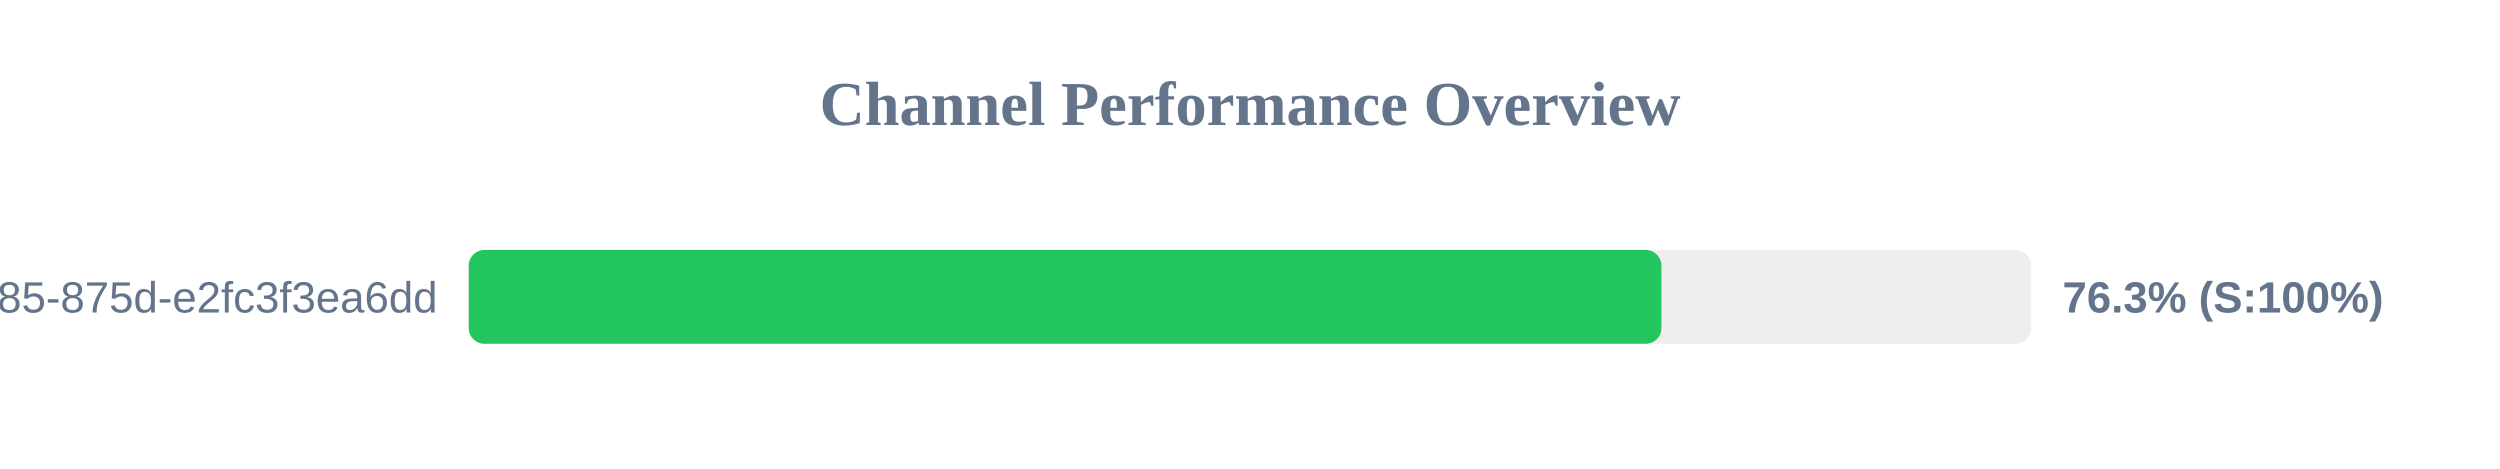
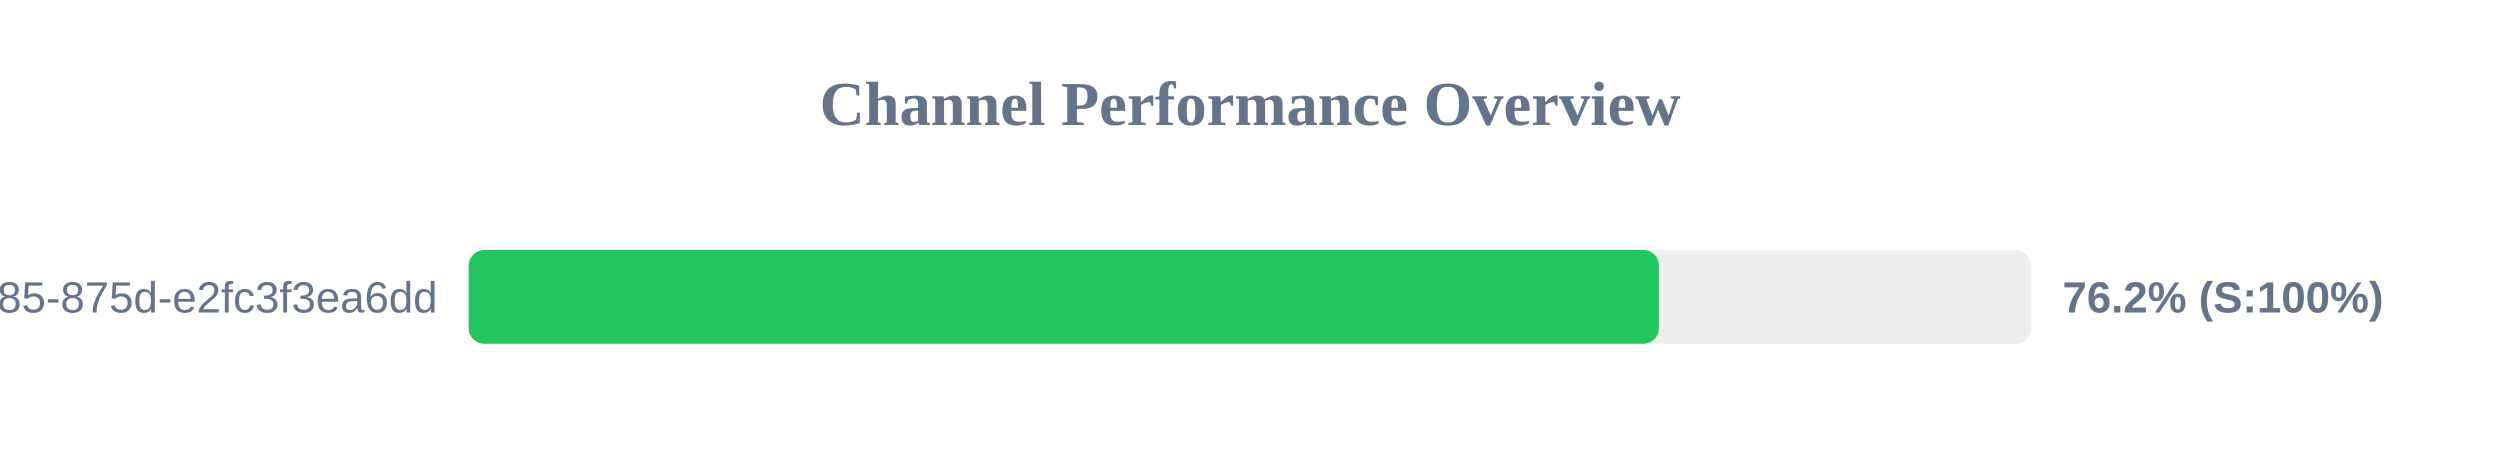
<svg xmlns="http://www.w3.org/2000/svg" width="800" height="150" version="1.1">
  <style>
        .row { font: 14px Arial; fill: #64748b; }
        .score { font: bold 14px Arial; fill: #64748b; }
    </style>
  <text x="400" y="40" text-anchor="middle" font-size="20px" font-weight="bold" fill="#64748b">Channel Performance Overview</text>
  <rect x="150" y="80" width="500" height="30" fill="#eee" rx="5" />
-   <rect x="150" y="80" width="381.65" height="30" fill="#22c55e" rx="5" />
+   <rect x="150" y="80" width="380.85" height="30" fill="#22c55e" rx="5" />
  <text x="140" y="100" text-anchor="end" class="row">?uuid=1045aedf-053c-4585-875d-e2fc3f3ea6dd</text>
-   <text x="660" y="100" text-anchor="start" class="score">76.3% (S:100%)</text>
+   <text x="660" y="100" text-anchor="start" class="score">76.2% (S:100%)</text>
</svg>
